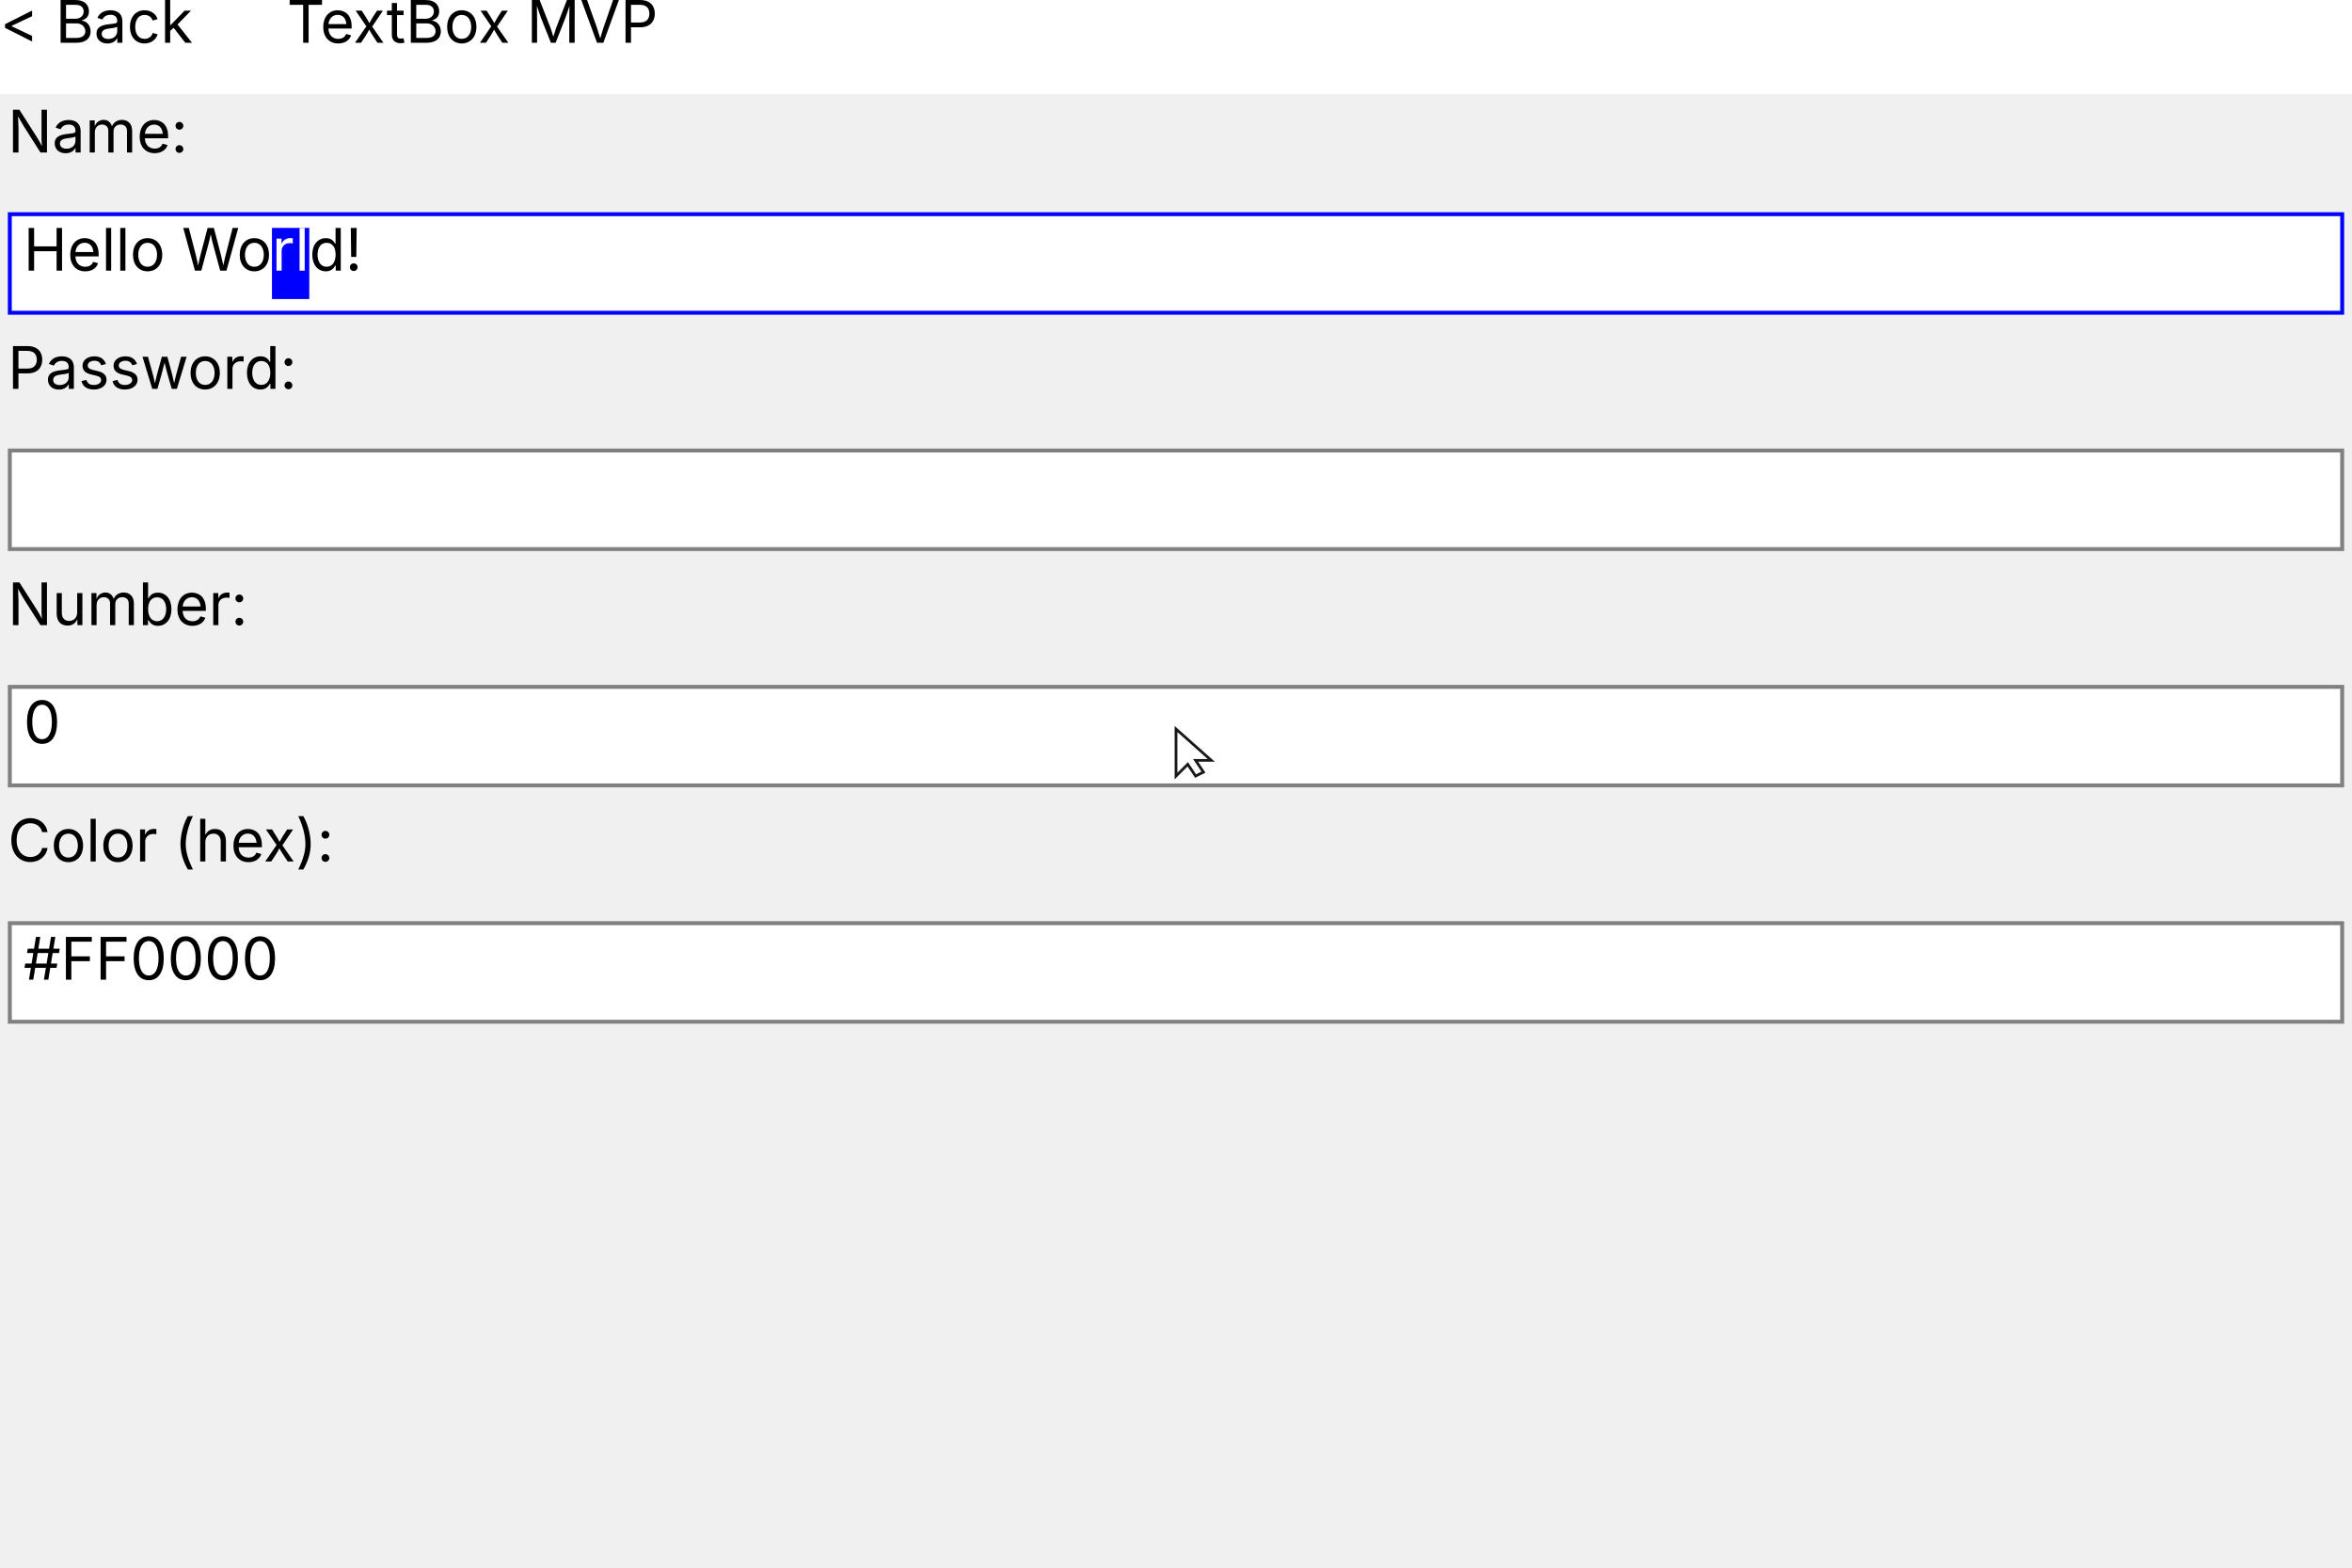
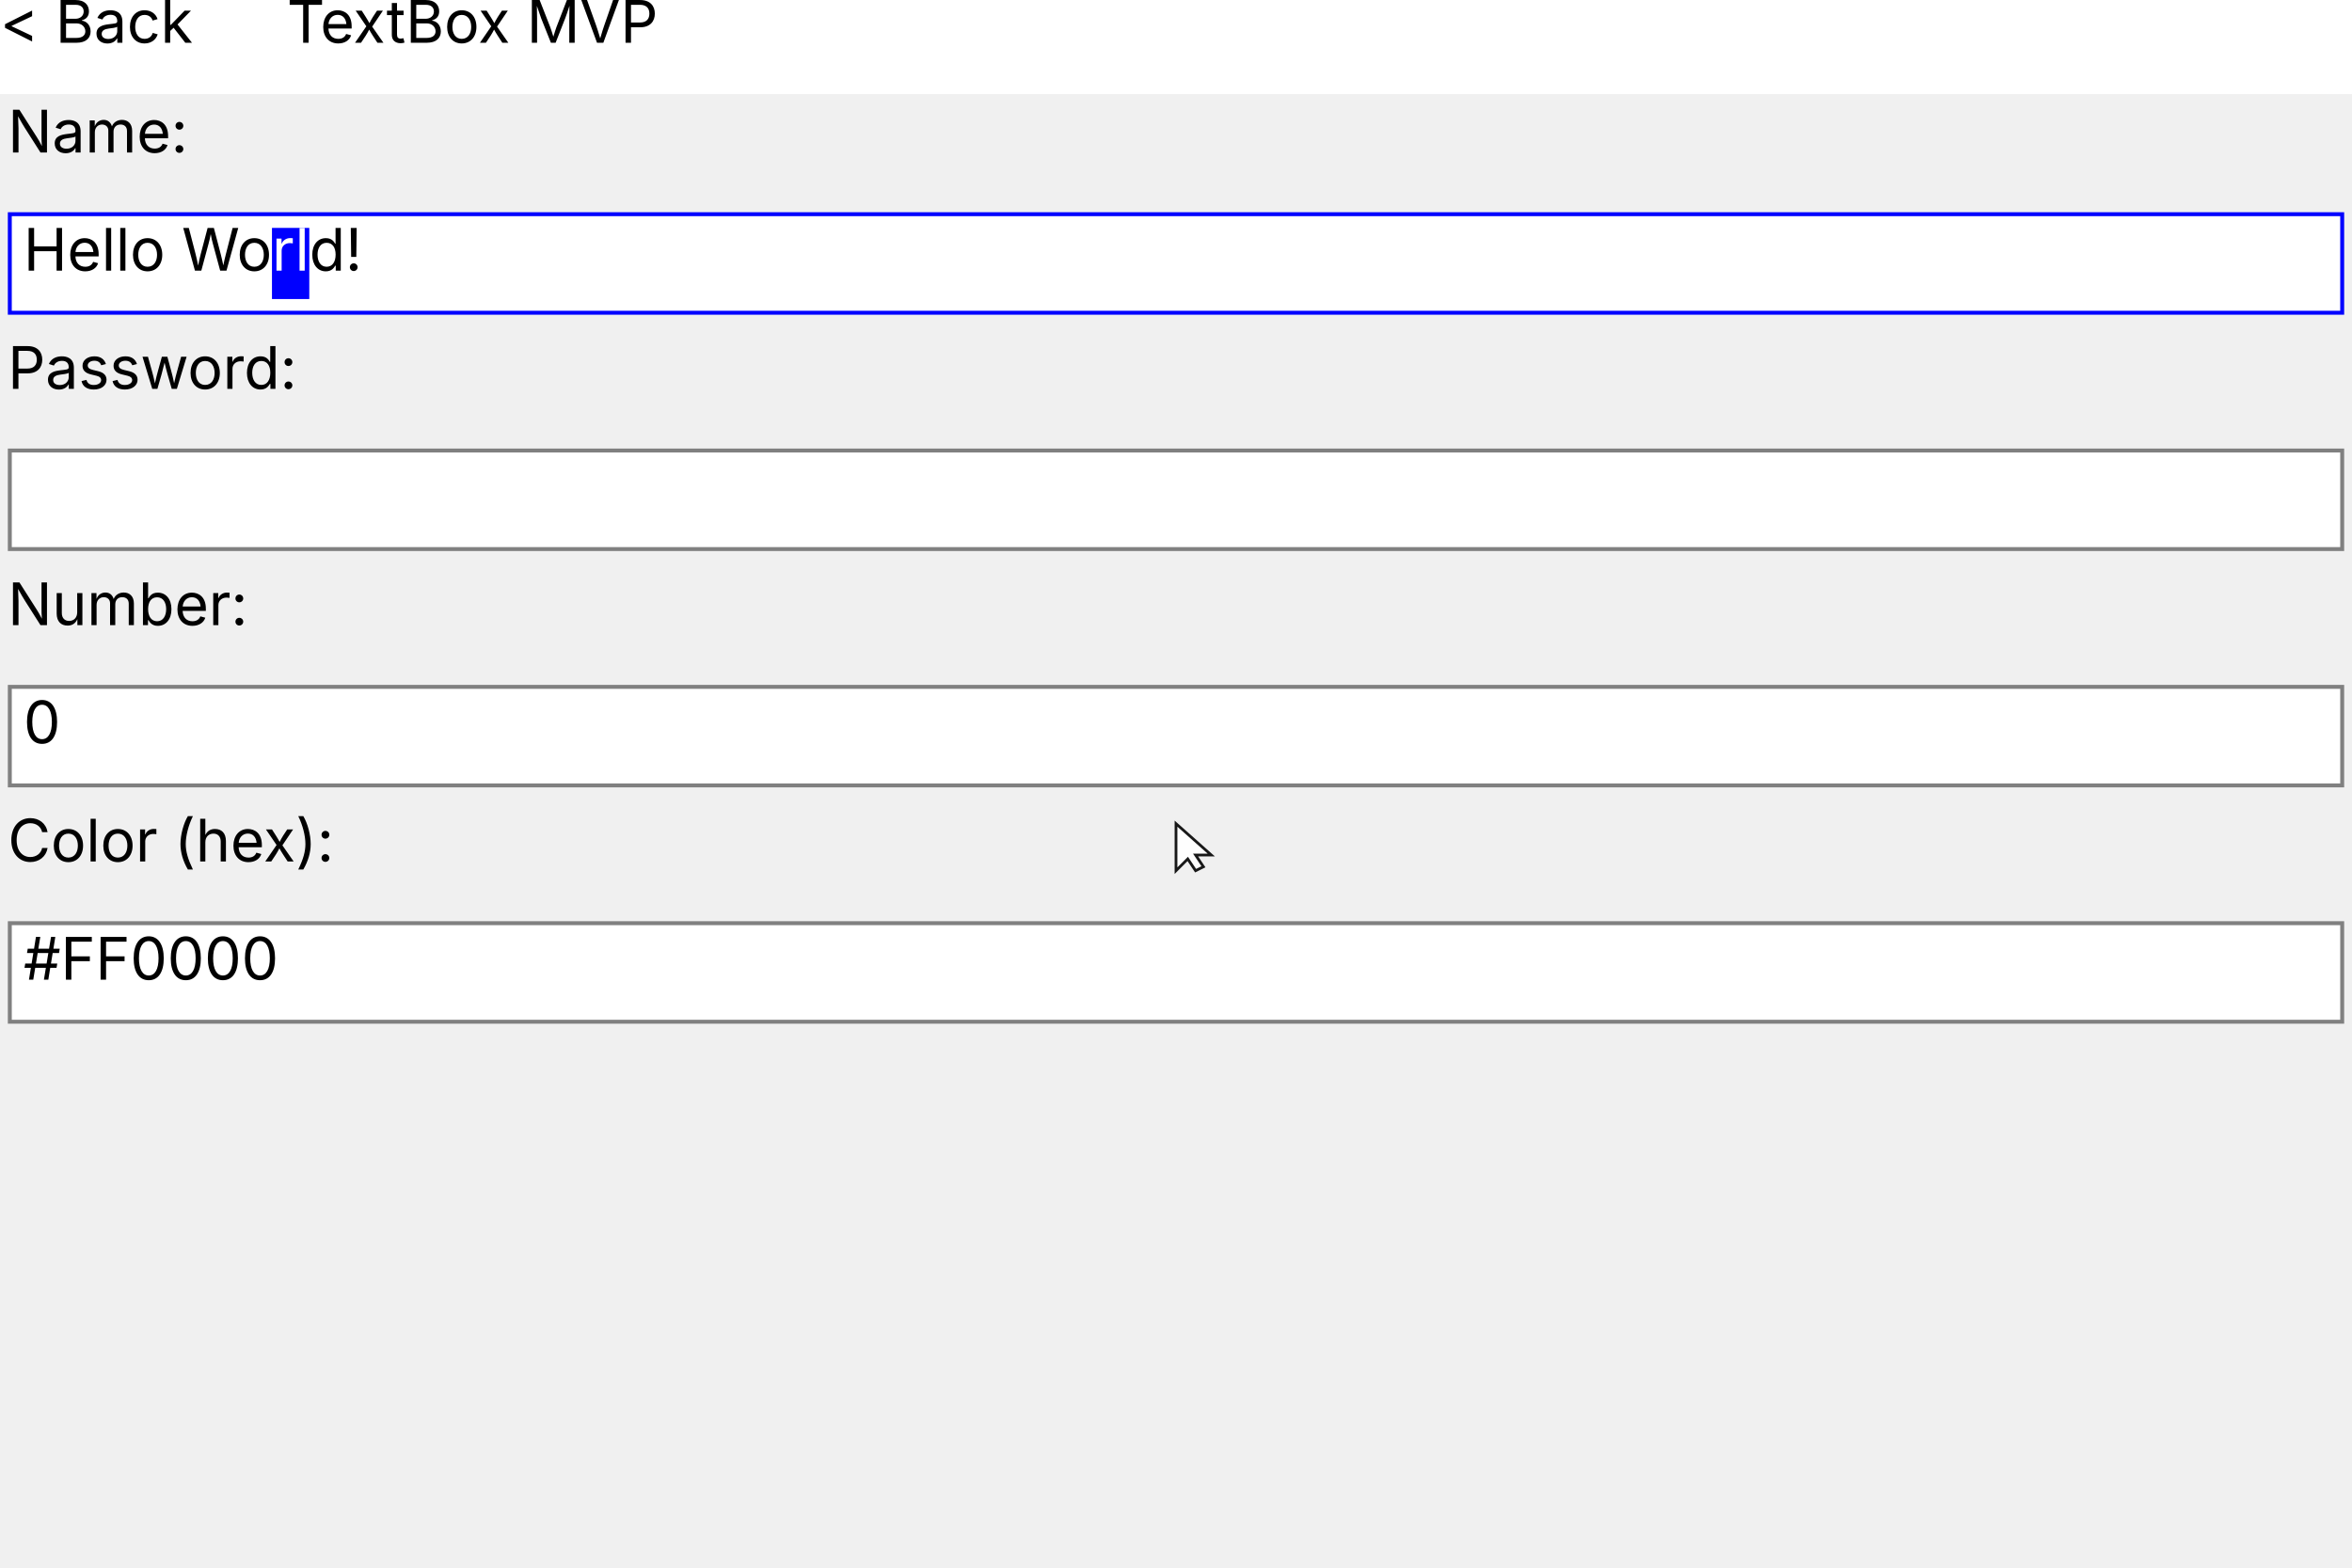
<svg xmlns="http://www.w3.org/2000/svg" width="600" height="400" viewBox="0 0 600 400">
  <text x="2" y="28" fill="#000000" text-anchor="start" dominant-baseline="text-before-edge" font-size="15" font-family="Inter" xml:space="preserve">Name:</text>
  <rect x="3" y="55.15" width="594" height="24.15" fill="#FFFFFF" />
  <path d="M 69.38 58.15 H 78.9 A 0 0 0 0 1 78.9 58.15 V 76.3 A 0 0 0 0 1 78.9 76.3 H 69.38 A 0 0 0 0 1 69.38 76.3 V 58.15 A 0 0 0 0 1 69.38 58.15 Z " fill="#0000FF" fill-rule="nonzero" />
  <text x="6" y="58.15" fill="#000000" text-anchor="start" dominant-baseline="text-before-edge" font-size="15" font-family="Inter" xml:space="preserve">Hello Wo</text>
  <text x="69.38" y="58.15" fill="#FFFFFF" text-anchor="start" dominant-baseline="text-before-edge" font-size="15" font-family="Inter" xml:space="preserve">rl</text>
  <text x="78.9" y="58.15" fill="#000000" text-anchor="start" dominant-baseline="text-before-edge" font-size="15" font-family="Inter" xml:space="preserve">d!</text>
  <rect x="2.5" y="54.65" width="595" height="25.15" fill="none" stroke="#0000FF" />
  <text x="2" y="88.3" fill="#000000" text-anchor="start" dominant-baseline="text-before-edge" font-size="15" font-family="Inter" xml:space="preserve">Password:</text>
  <rect x="3" y="115.45" width="594" height="24.15" fill="#FFFFFF" />
  <rect x="2.5" y="114.95" width="595" height="25.15" fill="none" stroke="#808080" />
  <text x="2" y="148.6" fill="#000000" text-anchor="start" dominant-baseline="text-before-edge" font-size="15" font-family="Inter" xml:space="preserve">Number:</text>
  <rect x="3" y="175.75" width="594" height="24.15" fill="#FFFFFF" />
  <text x="6" y="178.75" fill="#000000" text-anchor="start" dominant-baseline="text-before-edge" font-size="15" font-family="Inter" xml:space="preserve">0</text>
  <rect x="2.5" y="175.25" width="595" height="25.15" fill="none" stroke="#808080" />
  <text x="2" y="208.9" fill="#000000" text-anchor="start" dominant-baseline="text-before-edge" font-size="15" font-family="Inter" xml:space="preserve">Color (hex):</text>
  <rect x="3" y="236.05" width="594" height="24.15" fill="#FFFFFF" />
  <text x="6" y="239.05" fill="#000000" text-anchor="start" dominant-baseline="text-before-edge" font-size="15" font-family="Inter" xml:space="preserve">#FF0000</text>
  <rect x="2.5" y="235.55" width="595" height="25.15" fill="none" stroke="#808080" />
  <rect x="0" y="0" width="600" height="24" fill="#FFFFFF" />
  <text x="0" y="0" fill="#000000" text-anchor="start" dominant-baseline="text-before-edge" font-size="15" font-family="Inter" xml:space="preserve">&lt; Back</text>
  <text x="73.18" y="0" fill="#000000" text-anchor="start" dominant-baseline="text-before-edge" font-size="15" font-family="Inter" xml:space="preserve">TextBox MVP</text>
-   <g transform="translate(300 186.0103)" opacity="0.9">
+   <g transform="translate(300 210.1597)" opacity="0.9">
    <polygon points="0,0 0,12 3,9 5,12 7,11 5,8 9,8" fill="white" stroke="black" stroke-width="0.7" />
  </g>
</svg>
